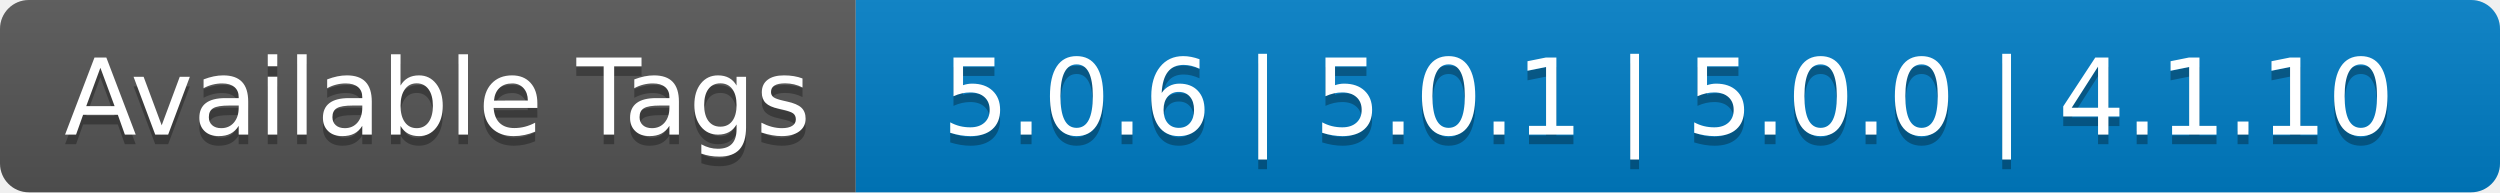
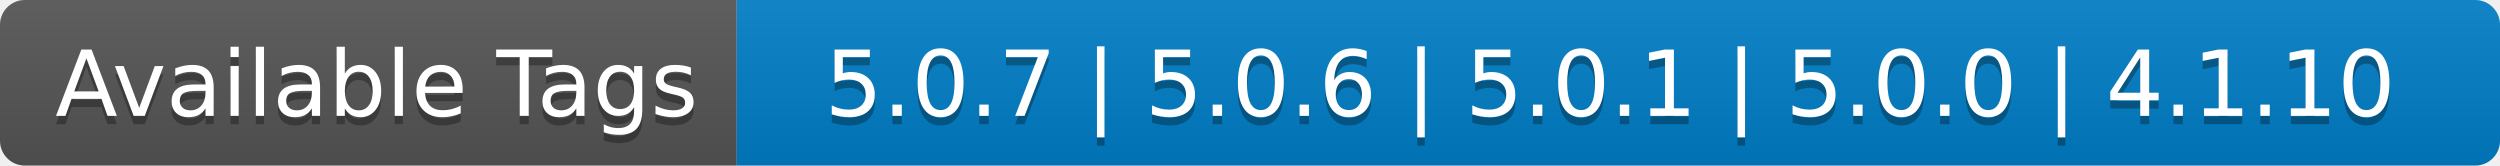
- <svg xmlns="http://www.w3.org/2000/svg" width="260" height="20" role="img" aria-label="Available Tags: 5.0.6 | 5.0.1 | 5.0.0 | 4.1.10">
+ <svg xmlns="http://www.w3.org/2000/svg" width="302" height="20" role="img" aria-label="Available Tags: 5.0.7 | 5.0.6 | 5.0.1 | 5.0.0 | 4.1.10">
  <linearGradient id="s" x2="0" y2="100%">
    <stop offset="0" stop-color="#bbb" stop-opacity=".1" />
    <stop offset="1" stop-opacity=".1" />
  </linearGradient>
  <clipPath id="r">
-     <rect width="260" height="20" rx="3" fill="#fff" />
+     <rect width="302" height="20" rx="3" fill="#fff" />
  </clipPath>
  <g clip-path="url(#r)">
    <rect width="89" height="20" fill="#555" />
-     <rect x="89" width="171" height="20" fill="#007ec6" />
-     <rect width="260" height="20" fill="url(#s)" />
+     <rect x="89" width="213" height="20" fill="#007ec6" />
+     <rect width="302" height="20" fill="url(#s)" />
  </g>
  <g fill="#fff" text-anchor="middle" font-family="Verdana,Geneva,DejaVu Sans,sans-serif" text-rendering="geometricPrecision" font-size="110">
    <text aria-hidden="true" x="455" y="150" fill="#010101" fill-opacity=".3" transform="scale(.1)" textLength="790">Available Tags</text>
    <text x="455" y="140" transform="scale(.1)" fill="#fff" textLength="790">Available Tags</text>
-     <text aria-hidden="true" x="1735" y="150" fill="#010101" fill-opacity=".3" transform="scale(.1)" textLength="1610">5.0.6 | 5.0.1 | 5.0.0 | 4.1.10</text>
-     <text x="1735" y="140" transform="scale(.1)" fill="#fff" textLength="1610">5.0.6 | 5.0.1 | 5.0.0 | 4.1.10</text>
+     <text aria-hidden="true" x="1945" y="150" fill="#010101" fill-opacity=".3" transform="scale(.1)" textLength="2030">5.0.7 | 5.0.6 | 5.0.1 | 5.0.0 | 4.1.10</text>
+     <text x="1945" y="140" transform="scale(.1)" fill="#fff" textLength="2030">5.0.7 | 5.0.6 | 5.0.1 | 5.0.0 | 4.1.10</text>
  </g>
</svg>
